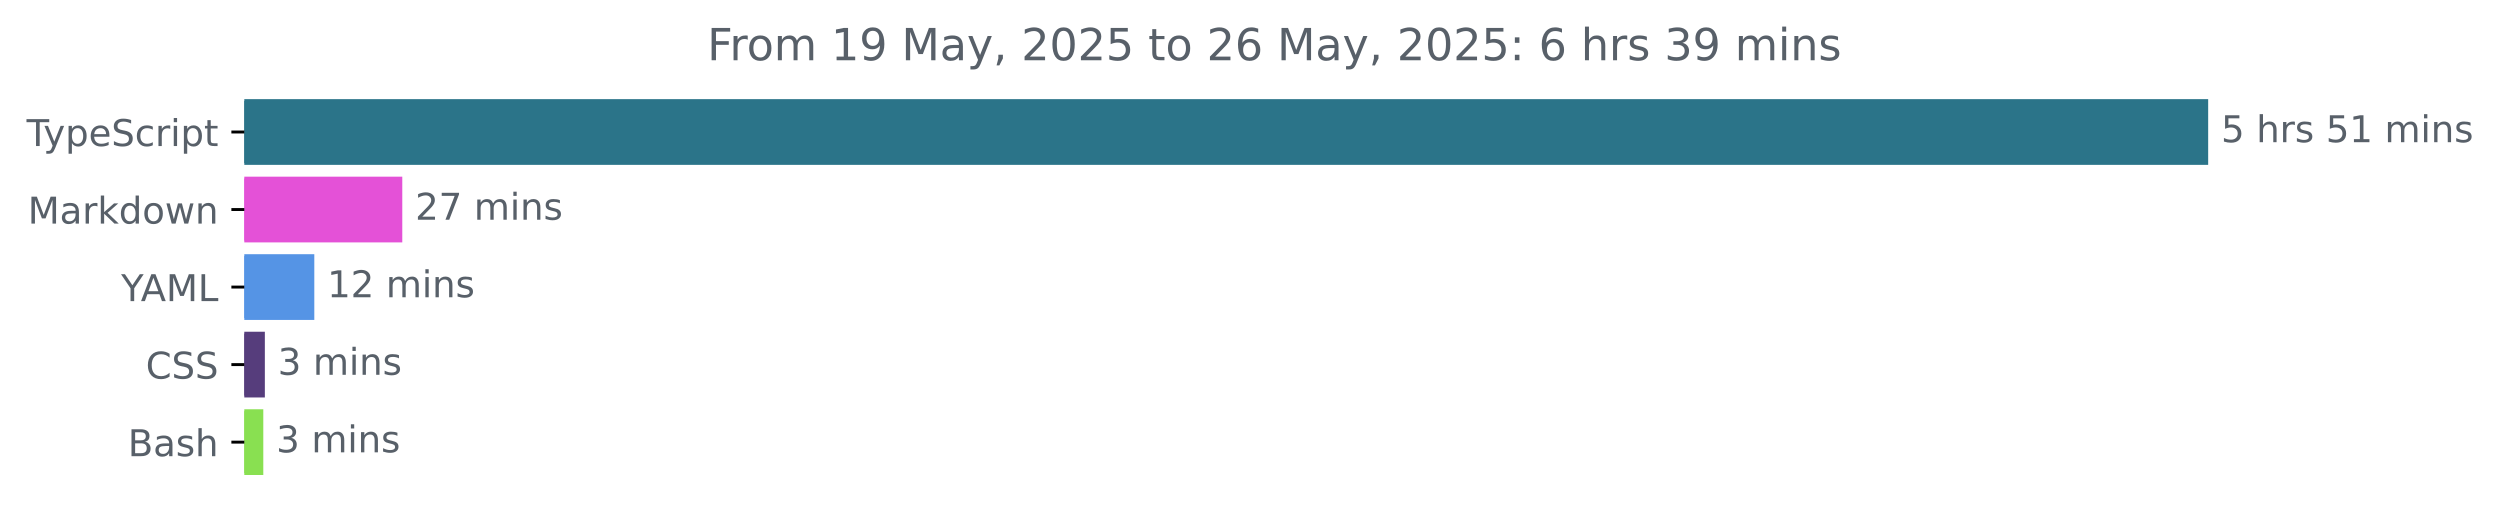
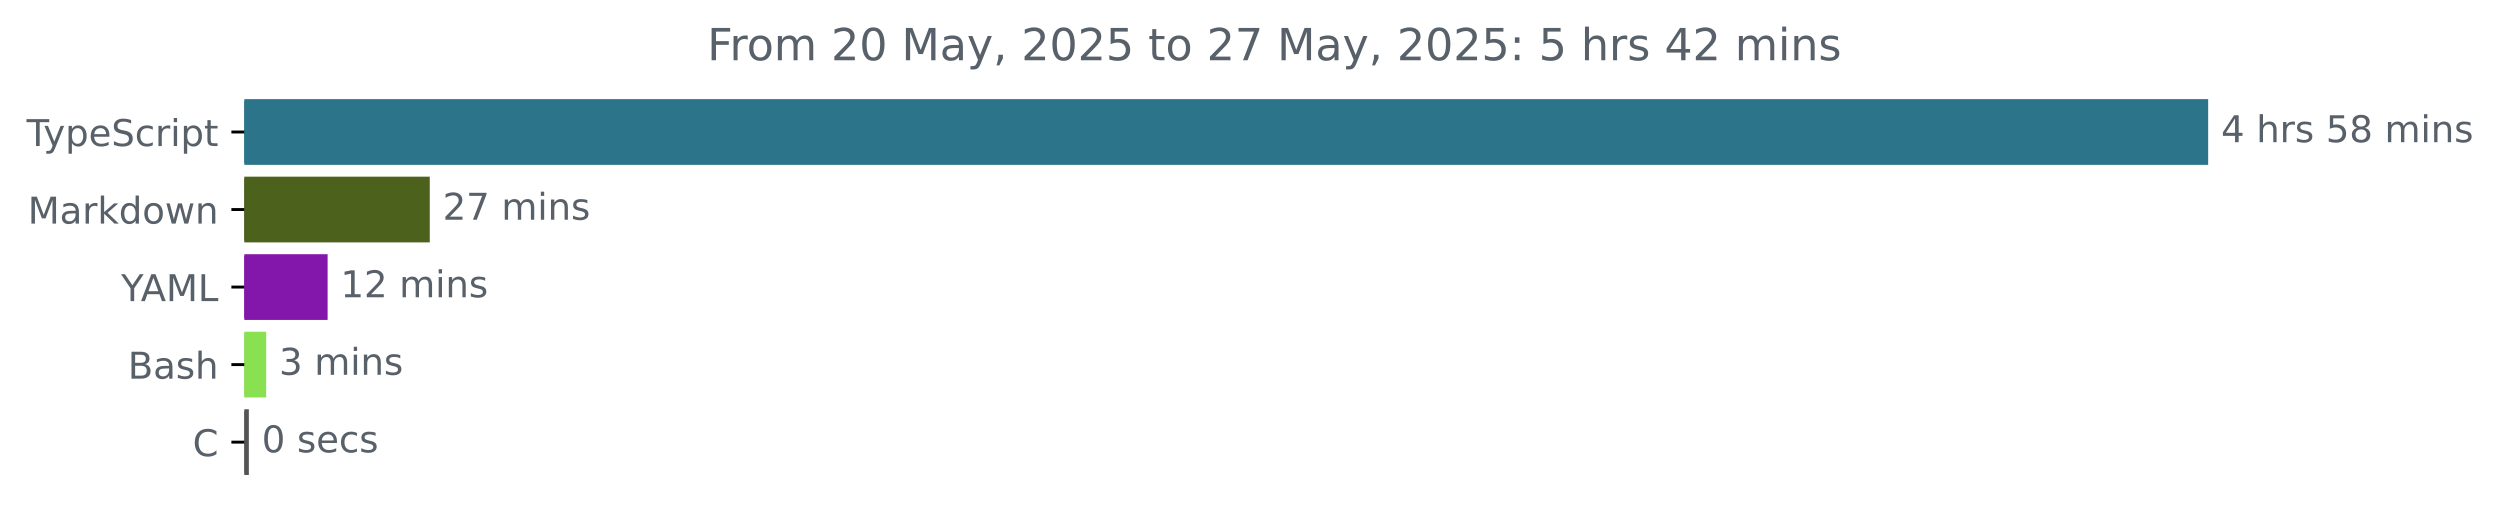
<svg xmlns="http://www.w3.org/2000/svg" xmlns:xlink="http://www.w3.org/1999/xlink" width="677.144pt" height="140.398pt" viewBox="0 0 677.144 140.398" version="1.1">
  <defs>
    <style type="text/css">*{stroke-linejoin: round; stroke-linecap: butt}</style>
  </defs>
  <g id="figure_1">
    <g id="patch_1">
      <path d="M -0 140.398  L 677.144 140.398  L 677.144 0  L -0 0  L -0 140.398  z " style="fill: none" />
    </g>
    <g id="axes_1">
      <g id="patch_2">
-         <path d="M 66.17 27.358  L 597.599 27.358  L 597.599 44.158  L 66.17 44.158  z " clip-path="url(#p845f8e2ed5)" style="fill: #2b7489; stroke: #2b7489; stroke-linejoin: miter" />
+         <path d="M 66.17 27.358  L 597.599 27.358  L 597.599 44.158  L 66.17 44.158  z " clip-path="url(#p5889758b13)" style="fill: #2b7489; stroke: #2b7489; stroke-linejoin: miter" />
      </g>
      <g id="patch_3">
-         <path d="M 66.17 48.358  L 108.46 48.358  L 108.46 65.158  L 66.17 65.158  z " clip-path="url(#p845f8e2ed5)" style="fill: #e451d7; stroke: #e451d7; stroke-linejoin: miter" />
+         <path d="M 66.17 48.358  L 115.906 48.358  L 115.906 65.158  L 66.17 65.158  z " clip-path="url(#p5889758b13)" style="fill: #4c611c; stroke: #4c611c; stroke-linejoin: miter" />
      </g>
      <g id="patch_4">
-         <path d="M 66.17 69.358  L 84.631 69.358  L 84.631 86.158  L 66.17 86.158  z " clip-path="url(#p845f8e2ed5)" style="fill: #5594e5; stroke: #5594e5; stroke-linejoin: miter" />
+         <path d="M 66.17 69.358  L 88.234 69.358  L 88.234 86.158  L 66.17 86.158  z " clip-path="url(#p5889758b13)" style="fill: #8316ab; stroke: #8316ab; stroke-linejoin: miter" />
      </g>
      <g id="patch_5">
-         <path d="M 66.17 90.358  L 71.238 90.358  L 71.238 107.158  L 66.17 107.158  z " clip-path="url(#p845f8e2ed5)" style="fill: #563d7c; stroke: #563d7c; stroke-linejoin: miter" />
+         <path d="M 66.17 90.358  L 71.595 90.358  L 71.595 107.158  L 66.17 107.158  z " clip-path="url(#p5889758b13)" style="fill: #89e051; stroke: #89e051; stroke-linejoin: miter" />
      </g>
      <g id="patch_6">
-         <path d="M 66.17 111.358  L 70.816 111.358  L 70.816 128.158  L 66.17 128.158  z " clip-path="url(#p845f8e2ed5)" style="fill: #89e051; stroke: #89e051; stroke-linejoin: miter" />
+         <path d="M 66.17 111.358  L 66.902 111.358  L 66.902 128.158  L 66.17 128.158  z " clip-path="url(#p5889758b13)" style="fill: #555555; stroke: #555555; stroke-linejoin: miter" />
      </g>
      <g id="matplotlib.axis_1" />
      <g id="matplotlib.axis_2">
        <g id="ytick_1">
          <g id="line2d_1">
            <defs>
-               <path id="m0143774b5a" d="M 0 0  L -3.5 0  " style="stroke: #000000; stroke-width: 0.8" />
+               <path id="mcfbdbcae48" d="M 0 0  L -3.5 0  " style="stroke: #000000; stroke-width: 0.8" />
            </defs>
            <g>
-               <use xlink:href="#m0143774b5a" x="66.17" y="35.758" style="stroke: #000000; stroke-width: 0.8" />
+               <use xlink:href="#mcfbdbcae48" x="66.17" y="35.758" style="stroke: #000000; stroke-width: 0.8" />
            </g>
          </g>
          <g id="text_1">
            <g style="fill: #586069" transform="translate(7.2 39.55734) scale(0.1 -0.1)">
              <defs>
                <path id="DejaVuSans-54" d="M -19 4666  L 3928 4666  L 3928 4134  L 2272 4134  L 2272 0  L 1638 0  L 1638 4134  L -19 4134  L -19 4666  z " transform="scale(0.015625)" />
                <path id="DejaVuSans-79" d="M 2059 -325  Q 1816 -950 1584 -1140  Q 1353 -1331 966 -1331  L 506 -1331  L 506 -850  L 844 -850  Q 1081 -850 1212 -737  Q 1344 -625 1503 -206  L 1606 56  L 191 3500  L 800 3500  L 1894 763  L 2988 3500  L 3597 3500  L 2059 -325  z " transform="scale(0.015625)" />
                <path id="DejaVuSans-70" d="M 1159 525  L 1159 -1331  L 581 -1331  L 581 3500  L 1159 3500  L 1159 2969  Q 1341 3281 1617 3432  Q 1894 3584 2278 3584  Q 2916 3584 3314 3078  Q 3713 2572 3713 1747  Q 3713 922 3314 415  Q 2916 -91 2278 -91  Q 1894 -91 1617 61  Q 1341 213 1159 525  z M 3116 1747  Q 3116 2381 2855 2742  Q 2594 3103 2138 3103  Q 1681 3103 1420 2742  Q 1159 2381 1159 1747  Q 1159 1113 1420 752  Q 1681 391 2138 391  Q 2594 391 2855 752  Q 3116 1113 3116 1747  z " transform="scale(0.015625)" />
                <path id="DejaVuSans-65" d="M 3597 1894  L 3597 1613  L 953 1613  Q 991 1019 1311 708  Q 1631 397 2203 397  Q 2534 397 2845 478  Q 3156 559 3463 722  L 3463 178  Q 3153 47 2828 -22  Q 2503 -91 2169 -91  Q 1331 -91 842 396  Q 353 884 353 1716  Q 353 2575 817 3079  Q 1281 3584 2069 3584  Q 2775 3584 3186 3129  Q 3597 2675 3597 1894  z M 3022 2063  Q 3016 2534 2758 2815  Q 2500 3097 2075 3097  Q 1594 3097 1305 2825  Q 1016 2553 972 2059  L 3022 2063  z " transform="scale(0.015625)" />
                <path id="DejaVuSans-53" d="M 3425 4513  L 3425 3897  Q 3066 4069 2747 4153  Q 2428 4238 2131 4238  Q 1616 4238 1336 4038  Q 1056 3838 1056 3469  Q 1056 3159 1242 3001  Q 1428 2844 1947 2747  L 2328 2669  Q 3034 2534 3370 2195  Q 3706 1856 3706 1288  Q 3706 609 3251 259  Q 2797 -91 1919 -91  Q 1588 -91 1214 -16  Q 841 59 441 206  L 441 856  Q 825 641 1194 531  Q 1563 422 1919 422  Q 2459 422 2753 634  Q 3047 847 3047 1241  Q 3047 1584 2836 1778  Q 2625 1972 2144 2069  L 1759 2144  Q 1053 2284 737 2584  Q 422 2884 422 3419  Q 422 4038 858 4394  Q 1294 4750 2059 4750  Q 2388 4750 2728 4690  Q 3069 4631 3425 4513  z " transform="scale(0.015625)" />
                <path id="DejaVuSans-63" d="M 3122 3366  L 3122 2828  Q 2878 2963 2633 3030  Q 2388 3097 2138 3097  Q 1578 3097 1268 2742  Q 959 2388 959 1747  Q 959 1106 1268 751  Q 1578 397 2138 397  Q 2388 397 2633 464  Q 2878 531 3122 666  L 3122 134  Q 2881 22 2623 -34  Q 2366 -91 2075 -91  Q 1284 -91 818 406  Q 353 903 353 1747  Q 353 2603 823 3093  Q 1294 3584 2113 3584  Q 2378 3584 2631 3529  Q 2884 3475 3122 3366  z " transform="scale(0.015625)" />
                <path id="DejaVuSans-72" d="M 2631 2963  Q 2534 3019 2420 3045  Q 2306 3072 2169 3072  Q 1681 3072 1420 2755  Q 1159 2438 1159 1844  L 1159 0  L 581 0  L 581 3500  L 1159 3500  L 1159 2956  Q 1341 3275 1631 3429  Q 1922 3584 2338 3584  Q 2397 3584 2469 3576  Q 2541 3569 2628 3553  L 2631 2963  z " transform="scale(0.015625)" />
                <path id="DejaVuSans-69" d="M 603 3500  L 1178 3500  L 1178 0  L 603 0  L 603 3500  z M 603 4863  L 1178 4863  L 1178 4134  L 603 4134  L 603 4863  z " transform="scale(0.015625)" />
                <path id="DejaVuSans-74" d="M 1172 4494  L 1172 3500  L 2356 3500  L 2356 3053  L 1172 3053  L 1172 1153  Q 1172 725 1289 603  Q 1406 481 1766 481  L 2356 481  L 2356 0  L 1766 0  Q 1100 0 847 248  Q 594 497 594 1153  L 594 3053  L 172 3053  L 172 3500  L 594 3500  L 594 4494  L 1172 4494  z " transform="scale(0.015625)" />
              </defs>
              <use xlink:href="#DejaVuSans-54" />
              <use xlink:href="#DejaVuSans-79" x="45.459" />
              <use xlink:href="#DejaVuSans-70" x="104.639" />
              <use xlink:href="#DejaVuSans-65" x="168.115" />
              <use xlink:href="#DejaVuSans-53" x="229.639" />
              <use xlink:href="#DejaVuSans-63" x="293.115" />
              <use xlink:href="#DejaVuSans-72" x="348.096" />
              <use xlink:href="#DejaVuSans-69" x="389.209" />
              <use xlink:href="#DejaVuSans-70" x="416.992" />
              <use xlink:href="#DejaVuSans-74" x="480.469" />
            </g>
          </g>
        </g>
        <g id="ytick_2">
          <g id="line2d_2">
            <g>
-               <use xlink:href="#m0143774b5a" x="66.17" y="56.758" style="stroke: #000000; stroke-width: 0.8" />
+               <use xlink:href="#mcfbdbcae48" x="66.17" y="56.758" style="stroke: #000000; stroke-width: 0.8" />
            </g>
          </g>
          <g id="text_2">
            <g style="fill: #586069" transform="translate(7.529688 60.55734) scale(0.1 -0.1)">
              <defs>
                <path id="DejaVuSans-4d" d="M 628 4666  L 1569 4666  L 2759 1491  L 3956 4666  L 4897 4666  L 4897 0  L 4281 0  L 4281 4097  L 3078 897  L 2444 897  L 1241 4097  L 1241 0  L 628 0  L 628 4666  z " transform="scale(0.015625)" />
                <path id="DejaVuSans-61" d="M 2194 1759  Q 1497 1759 1228 1600  Q 959 1441 959 1056  Q 959 750 1161 570  Q 1363 391 1709 391  Q 2188 391 2477 730  Q 2766 1069 2766 1631  L 2766 1759  L 2194 1759  z M 3341 1997  L 3341 0  L 2766 0  L 2766 531  Q 2569 213 2275 61  Q 1981 -91 1556 -91  Q 1019 -91 701 211  Q 384 513 384 1019  Q 384 1609 779 1909  Q 1175 2209 1959 2209  L 2766 2209  L 2766 2266  Q 2766 2663 2505 2880  Q 2244 3097 1772 3097  Q 1472 3097 1187 3025  Q 903 2953 641 2809  L 641 3341  Q 956 3463 1253 3523  Q 1550 3584 1831 3584  Q 2591 3584 2966 3190  Q 3341 2797 3341 1997  z " transform="scale(0.015625)" />
                <path id="DejaVuSans-6b" d="M 581 4863  L 1159 4863  L 1159 1991  L 2875 3500  L 3609 3500  L 1753 1863  L 3688 0  L 2938 0  L 1159 1709  L 1159 0  L 581 0  L 581 4863  z " transform="scale(0.015625)" />
                <path id="DejaVuSans-64" d="M 2906 2969  L 2906 4863  L 3481 4863  L 3481 0  L 2906 0  L 2906 525  Q 2725 213 2448 61  Q 2172 -91 1784 -91  Q 1150 -91 751 415  Q 353 922 353 1747  Q 353 2572 751 3078  Q 1150 3584 1784 3584  Q 2172 3584 2448 3432  Q 2725 3281 2906 2969  z M 947 1747  Q 947 1113 1208 752  Q 1469 391 1925 391  Q 2381 391 2643 752  Q 2906 1113 2906 1747  Q 2906 2381 2643 2742  Q 2381 3103 1925 3103  Q 1469 3103 1208 2742  Q 947 2381 947 1747  z " transform="scale(0.015625)" />
                <path id="DejaVuSans-6f" d="M 1959 3097  Q 1497 3097 1228 2736  Q 959 2375 959 1747  Q 959 1119 1226 758  Q 1494 397 1959 397  Q 2419 397 2687 759  Q 2956 1122 2956 1747  Q 2956 2369 2687 2733  Q 2419 3097 1959 3097  z M 1959 3584  Q 2709 3584 3137 3096  Q 3566 2609 3566 1747  Q 3566 888 3137 398  Q 2709 -91 1959 -91  Q 1206 -91 779 398  Q 353 888 353 1747  Q 353 2609 779 3096  Q 1206 3584 1959 3584  z " transform="scale(0.015625)" />
                <path id="DejaVuSans-77" d="M 269 3500  L 844 3500  L 1563 769  L 2278 3500  L 2956 3500  L 3675 769  L 4391 3500  L 4966 3500  L 4050 0  L 3372 0  L 2619 2869  L 1863 0  L 1184 0  L 269 3500  z " transform="scale(0.015625)" />
                <path id="DejaVuSans-6e" d="M 3513 2113  L 3513 0  L 2938 0  L 2938 2094  Q 2938 2591 2744 2837  Q 2550 3084 2163 3084  Q 1697 3084 1428 2787  Q 1159 2491 1159 1978  L 1159 0  L 581 0  L 581 3500  L 1159 3500  L 1159 2956  Q 1366 3272 1645 3428  Q 1925 3584 2291 3584  Q 2894 3584 3203 3211  Q 3513 2838 3513 2113  z " transform="scale(0.015625)" />
              </defs>
              <use xlink:href="#DejaVuSans-4d" />
              <use xlink:href="#DejaVuSans-61" x="86.279" />
              <use xlink:href="#DejaVuSans-72" x="147.559" />
              <use xlink:href="#DejaVuSans-6b" x="188.672" />
              <use xlink:href="#DejaVuSans-64" x="246.582" />
              <use xlink:href="#DejaVuSans-6f" x="310.059" />
              <use xlink:href="#DejaVuSans-77" x="371.24" />
              <use xlink:href="#DejaVuSans-6e" x="453.027" />
            </g>
          </g>
        </g>
        <g id="ytick_3">
          <g id="line2d_3">
            <g>
-               <use xlink:href="#m0143774b5a" x="66.17" y="77.758" style="stroke: #000000; stroke-width: 0.8" />
+               <use xlink:href="#mcfbdbcae48" x="66.17" y="77.758" style="stroke: #000000; stroke-width: 0.8" />
            </g>
          </g>
          <g id="text_3">
            <g style="fill: #586069" transform="translate(32.79688 81.55734) scale(0.1 -0.1)">
              <defs>
                <path id="DejaVuSans-59" d="M -13 4666  L 666 4666  L 1959 2747  L 3244 4666  L 3922 4666  L 2272 2222  L 2272 0  L 1638 0  L 1638 2222  L -13 4666  z " transform="scale(0.015625)" />
                <path id="DejaVuSans-41" d="M 2188 4044  L 1331 1722  L 3047 1722  L 2188 4044  z M 1831 4666  L 2547 4666  L 4325 0  L 3669 0  L 3244 1197  L 1141 1197  L 716 0  L 50 0  L 1831 4666  z " transform="scale(0.015625)" />
                <path id="DejaVuSans-4c" d="M 628 4666  L 1259 4666  L 1259 531  L 3531 531  L 3531 0  L 628 0  L 628 4666  z " transform="scale(0.015625)" />
              </defs>
              <use xlink:href="#DejaVuSans-59" />
              <use xlink:href="#DejaVuSans-41" x="53.334" />
              <use xlink:href="#DejaVuSans-4d" x="121.742" />
              <use xlink:href="#DejaVuSans-4c" x="208.021" />
            </g>
          </g>
        </g>
        <g id="ytick_4">
          <g id="line2d_4">
            <g>
-               <use xlink:href="#m0143774b5a" x="66.17" y="98.758" style="stroke: #000000; stroke-width: 0.8" />
+               <use xlink:href="#mcfbdbcae48" x="66.17" y="98.758" style="stroke: #000000; stroke-width: 0.8" />
            </g>
          </g>
          <g id="text_4">
-             <g style="fill: #586069" transform="translate(39.49063 102.5573) scale(0.1 -0.1)">
-               <defs>
-                 <path id="DejaVuSans-43" d="M 4122 4306  L 4122 3641  Q 3803 3938 3442 4084  Q 3081 4231 2675 4231  Q 1875 4231 1450 3742  Q 1025 3253 1025 2328  Q 1025 1406 1450 917  Q 1875 428 2675 428  Q 3081 428 3442 575  Q 3803 722 4122 1019  L 4122 359  Q 3791 134 3420 21  Q 3050 -91 2638 -91  Q 1578 -91 968 557  Q 359 1206 359 2328  Q 359 3453 968 4101  Q 1578 4750 2638 4750  Q 3056 4750 3426 4639  Q 3797 4528 4122 4306  z " transform="scale(0.015625)" />
-               </defs>
-               <use xlink:href="#DejaVuSans-43" />
-               <use xlink:href="#DejaVuSans-53" x="69.824" />
-               <use xlink:href="#DejaVuSans-53" x="133.301" />
-             </g>
-           </g>
-         </g>
-         <g id="ytick_5">
-           <g id="line2d_5">
-             <g>
-               <use xlink:href="#m0143774b5a" x="66.17" y="119.758" style="stroke: #000000; stroke-width: 0.8" />
-             </g>
-           </g>
-           <g id="text_5">
-             <g style="fill: #586069" transform="translate(34.63437 123.5573) scale(0.1 -0.1)">
+             <g style="fill: #586069" transform="translate(34.63437 102.5573) scale(0.1 -0.1)">
              <defs>
                <path id="DejaVuSans-42" d="M 1259 2228  L 1259 519  L 2272 519  Q 2781 519 3026 730  Q 3272 941 3272 1375  Q 3272 1813 3026 2020  Q 2781 2228 2272 2228  L 1259 2228  z M 1259 4147  L 1259 2741  L 2194 2741  Q 2656 2741 2882 2914  Q 3109 3088 3109 3444  Q 3109 3797 2882 3972  Q 2656 4147 2194 4147  L 1259 4147  z M 628 4666  L 2241 4666  Q 2963 4666 3353 4366  Q 3744 4066 3744 3513  Q 3744 3084 3544 2831  Q 3344 2578 2956 2516  Q 3422 2416 3680 2098  Q 3938 1781 3938 1306  Q 3938 681 3513 340  Q 3088 0 2303 0  L 628 0  L 628 4666  z " transform="scale(0.015625)" />
                <path id="DejaVuSans-73" d="M 2834 3397  L 2834 2853  Q 2591 2978 2328 3040  Q 2066 3103 1784 3103  Q 1356 3103 1142 2972  Q 928 2841 928 2578  Q 928 2378 1081 2264  Q 1234 2150 1697 2047  L 1894 2003  Q 2506 1872 2764 1633  Q 3022 1394 3022 966  Q 3022 478 2636 193  Q 2250 -91 1575 -91  Q 1294 -91 989 -36  Q 684 19 347 128  L 347 722  Q 666 556 975 473  Q 1284 391 1588 391  Q 1994 391 2212 530  Q 2431 669 2431 922  Q 2431 1156 2273 1281  Q 2116 1406 1581 1522  L 1381 1569  Q 847 1681 609 1914  Q 372 2147 372 2553  Q 372 3047 722 3315  Q 1072 3584 1716 3584  Q 2034 3584 2315 3537  Q 2597 3491 2834 3397  z " transform="scale(0.015625)" />
                <path id="DejaVuSans-68" d="M 3513 2113  L 3513 0  L 2938 0  L 2938 2094  Q 2938 2591 2744 2837  Q 2550 3084 2163 3084  Q 1697 3084 1428 2787  Q 1159 2491 1159 1978  L 1159 0  L 581 0  L 581 4863  L 1159 4863  L 1159 2956  Q 1366 3272 1645 3428  Q 1925 3584 2291 3584  Q 2894 3584 3203 3211  Q 3513 2838 3513 2113  z " transform="scale(0.015625)" />
              </defs>
              <use xlink:href="#DejaVuSans-42" />
              <use xlink:href="#DejaVuSans-61" x="68.604" />
              <use xlink:href="#DejaVuSans-73" x="129.883" />
              <use xlink:href="#DejaVuSans-68" x="181.982" />
            </g>
          </g>
        </g>
+         <g id="ytick_5">
+           <g id="line2d_5">
+             <g>
+               <use xlink:href="#mcfbdbcae48" x="66.17" y="119.758" style="stroke: #000000; stroke-width: 0.8" />
+             </g>
+           </g>
+           <g id="text_5">
+             <g style="fill: #586069" transform="translate(52.1875 123.5573) scale(0.1 -0.1)">
+               <defs>
+                 <path id="DejaVuSans-43" d="M 4122 4306  L 4122 3641  Q 3803 3938 3442 4084  Q 3081 4231 2675 4231  Q 1875 4231 1450 3742  Q 1025 3253 1025 2328  Q 1025 1406 1450 917  Q 1875 428 2675 428  Q 3081 428 3442 575  Q 3803 722 4122 1019  L 4122 359  Q 3791 134 3420 21  Q 3050 -91 2638 -91  Q 1578 -91 968 557  Q 359 1206 359 2328  Q 359 3453 968 4101  Q 1578 4750 2638 4750  Q 3056 4750 3426 4639  Q 3797 4528 4122 4306  z " transform="scale(0.015625)" />
+               </defs>
+               <use xlink:href="#DejaVuSans-43" />
+             </g>
+           </g>
+         </g>
      </g>
      <g id="text_6">
        <g style="fill: #586069" transform="translate(601.5989 38.5175) scale(0.1 -0.1)">
          <defs>
+             <path id="DejaVuSans-34" d="M 2419 4116  L 825 1625  L 2419 1625  L 2419 4116  z M 2253 4666  L 3047 4666  L 3047 1625  L 3713 1625  L 3713 1100  L 3047 1100  L 3047 0  L 2419 0  L 2419 1100  L 313 1100  L 313 1709  L 2253 4666  z " transform="scale(0.015625)" />
+             <path id="DejaVuSans-20" transform="scale(0.015625)" />
            <path id="DejaVuSans-35" d="M 691 4666  L 3169 4666  L 3169 4134  L 1269 4134  L 1269 2991  Q 1406 3038 1543 3061  Q 1681 3084 1819 3084  Q 2600 3084 3056 2656  Q 3513 2228 3513 1497  Q 3513 744 3044 326  Q 2575 -91 1722 -91  Q 1428 -91 1123 -41  Q 819 9 494 109  L 494 744  Q 775 591 1075 516  Q 1375 441 1709 441  Q 2250 441 2565 725  Q 2881 1009 2881 1497  Q 2881 1984 2565 2268  Q 2250 2553 1709 2553  Q 1456 2553 1204 2497  Q 953 2441 691 2322  L 691 4666  z " transform="scale(0.015625)" />
-             <path id="DejaVuSans-20" transform="scale(0.015625)" />
-             <path id="DejaVuSans-31" d="M 794 531  L 1825 531  L 1825 4091  L 703 3866  L 703 4441  L 1819 4666  L 2450 4666  L 2450 531  L 3481 531  L 3481 0  L 794 0  L 794 531  z " transform="scale(0.015625)" />
+             <path id="DejaVuSans-38" d="M 2034 2216  Q 1584 2216 1326 1975  Q 1069 1734 1069 1313  Q 1069 891 1326 650  Q 1584 409 2034 409  Q 2484 409 2743 651  Q 3003 894 3003 1313  Q 3003 1734 2745 1975  Q 2488 2216 2034 2216  z M 1403 2484  Q 997 2584 770 2862  Q 544 3141 544 3541  Q 544 4100 942 4425  Q 1341 4750 2034 4750  Q 2731 4750 3128 4425  Q 3525 4100 3525 3541  Q 3525 3141 3298 2862  Q 3072 2584 2669 2484  Q 3125 2378 3379 2068  Q 3634 1759 3634 1313  Q 3634 634 3220 271  Q 2806 -91 2034 -91  Q 1263 -91 848 271  Q 434 634 434 1313  Q 434 1759 690 2068  Q 947 2378 1403 2484  z M 1172 3481  Q 1172 3119 1398 2916  Q 1625 2713 2034 2713  Q 2441 2713 2670 2916  Q 2900 3119 2900 3481  Q 2900 3844 2670 4047  Q 2441 4250 2034 4250  Q 1625 4250 1398 4047  Q 1172 3844 1172 3481  z " transform="scale(0.015625)" />
            <path id="DejaVuSans-6d" d="M 3328 2828  Q 3544 3216 3844 3400  Q 4144 3584 4550 3584  Q 5097 3584 5394 3201  Q 5691 2819 5691 2113  L 5691 0  L 5113 0  L 5113 2094  Q 5113 2597 4934 2840  Q 4756 3084 4391 3084  Q 3944 3084 3684 2787  Q 3425 2491 3425 1978  L 3425 0  L 2847 0  L 2847 2094  Q 2847 2600 2669 2842  Q 2491 3084 2119 3084  Q 1678 3084 1418 2786  Q 1159 2488 1159 1978  L 1159 0  L 581 0  L 581 3500  L 1159 3500  L 1159 2956  Q 1356 3278 1631 3431  Q 1906 3584 2284 3584  Q 2666 3584 2933 3390  Q 3200 3197 3328 2828  z " transform="scale(0.015625)" />
          </defs>
-           <use xlink:href="#DejaVuSans-35" />
+           <use xlink:href="#DejaVuSans-34" />
          <use xlink:href="#DejaVuSans-20" x="63.623" />
          <use xlink:href="#DejaVuSans-68" x="95.41" />
          <use xlink:href="#DejaVuSans-72" x="158.789" />
          <use xlink:href="#DejaVuSans-73" x="199.902" />
          <use xlink:href="#DejaVuSans-20" x="252.002" />
          <use xlink:href="#DejaVuSans-35" x="283.789" />
-           <use xlink:href="#DejaVuSans-31" x="347.412" />
+           <use xlink:href="#DejaVuSans-38" x="347.412" />
          <use xlink:href="#DejaVuSans-20" x="411.035" />
          <use xlink:href="#DejaVuSans-6d" x="442.822" />
          <use xlink:href="#DejaVuSans-69" x="540.234" />
          <use xlink:href="#DejaVuSans-6e" x="568.018" />
          <use xlink:href="#DejaVuSans-73" x="631.396" />
        </g>
      </g>
      <g id="text_7">
-         <g style="fill: #586069" transform="translate(112.4602 59.5175) scale(0.1 -0.1)">
+         <g style="fill: #586069" transform="translate(119.906 59.5175) scale(0.1 -0.1)">
          <defs>
            <path id="DejaVuSans-32" d="M 1228 531  L 3431 531  L 3431 0  L 469 0  L 469 531  Q 828 903 1448 1529  Q 2069 2156 2228 2338  Q 2531 2678 2651 2914  Q 2772 3150 2772 3378  Q 2772 3750 2511 3984  Q 2250 4219 1831 4219  Q 1534 4219 1204 4116  Q 875 4013 500 3803  L 500 4441  Q 881 4594 1212 4672  Q 1544 4750 1819 4750  Q 2544 4750 2975 4387  Q 3406 4025 3406 3419  Q 3406 3131 3298 2873  Q 3191 2616 2906 2266  Q 2828 2175 2409 1742  Q 1991 1309 1228 531  z " transform="scale(0.015625)" />
            <path id="DejaVuSans-37" d="M 525 4666  L 3525 4666  L 3525 4397  L 1831 0  L 1172 0  L 2766 4134  L 525 4134  L 525 4666  z " transform="scale(0.015625)" />
          </defs>
          <use xlink:href="#DejaVuSans-32" />
          <use xlink:href="#DejaVuSans-37" x="63.623" />
          <use xlink:href="#DejaVuSans-20" x="127.246" />
          <use xlink:href="#DejaVuSans-6d" x="159.033" />
          <use xlink:href="#DejaVuSans-69" x="256.445" />
          <use xlink:href="#DejaVuSans-6e" x="284.229" />
          <use xlink:href="#DejaVuSans-73" x="347.607" />
        </g>
      </g>
      <g id="text_8">
-         <g style="fill: #586069" transform="translate(88.63065 80.5175) scale(0.1 -0.1)">
+         <g style="fill: #586069" transform="translate(92.23444 80.5175) scale(0.1 -0.1)">
+           <defs>
+             <path id="DejaVuSans-31" d="M 794 531  L 1825 531  L 1825 4091  L 703 3866  L 703 4441  L 1819 4666  L 2450 4666  L 2450 531  L 3481 531  L 3481 0  L 794 0  L 794 531  z " transform="scale(0.015625)" />
+           </defs>
          <use xlink:href="#DejaVuSans-31" />
          <use xlink:href="#DejaVuSans-32" x="63.623" />
          <use xlink:href="#DejaVuSans-20" x="127.246" />
          <use xlink:href="#DejaVuSans-6d" x="159.033" />
          <use xlink:href="#DejaVuSans-69" x="256.445" />
          <use xlink:href="#DejaVuSans-6e" x="284.229" />
          <use xlink:href="#DejaVuSans-73" x="347.607" />
        </g>
      </g>
      <g id="text_9">
-         <g style="fill: #586069" transform="translate(75.23786 101.5175) scale(0.1 -0.1)">
+         <g style="fill: #586069" transform="translate(75.59492 101.5175) scale(0.1 -0.1)">
          <defs>
            <path id="DejaVuSans-33" d="M 2597 2516  Q 3050 2419 3304 2112  Q 3559 1806 3559 1356  Q 3559 666 3084 287  Q 2609 -91 1734 -91  Q 1441 -91 1130 -33  Q 819 25 488 141  L 488 750  Q 750 597 1062 519  Q 1375 441 1716 441  Q 2309 441 2620 675  Q 2931 909 2931 1356  Q 2931 1769 2642 2001  Q 2353 2234 1838 2234  L 1294 2234  L 1294 2753  L 1863 2753  Q 2328 2753 2575 2939  Q 2822 3125 2822 3475  Q 2822 3834 2567 4026  Q 2313 4219 1838 4219  Q 1578 4219 1281 4162  Q 984 4106 628 3988  L 628 4550  Q 988 4650 1302 4700  Q 1616 4750 1894 4750  Q 2613 4750 3031 4423  Q 3450 4097 3450 3541  Q 3450 3153 3228 2886  Q 3006 2619 2597 2516  z " transform="scale(0.015625)" />
          </defs>
          <use xlink:href="#DejaVuSans-33" />
          <use xlink:href="#DejaVuSans-20" x="63.623" />
          <use xlink:href="#DejaVuSans-6d" x="95.41" />
          <use xlink:href="#DejaVuSans-69" x="192.822" />
          <use xlink:href="#DejaVuSans-6e" x="220.605" />
          <use xlink:href="#DejaVuSans-73" x="283.984" />
        </g>
      </g>
      <g id="text_10">
-         <g style="fill: #586069" transform="translate(74.81556 122.5175) scale(0.1 -0.1)">
-           <use xlink:href="#DejaVuSans-33" />
+         <g style="fill: #586069" transform="translate(70.90172 122.5175) scale(0.1 -0.1)">
+           <defs>
+             <path id="DejaVuSans-30" d="M 2034 4250  Q 1547 4250 1301 3770  Q 1056 3291 1056 2328  Q 1056 1369 1301 889  Q 1547 409 2034 409  Q 2525 409 2770 889  Q 3016 1369 3016 2328  Q 3016 3291 2770 3770  Q 2525 4250 2034 4250  z M 2034 4750  Q 2819 4750 3233 4129  Q 3647 3509 3647 2328  Q 3647 1150 3233 529  Q 2819 -91 2034 -91  Q 1250 -91 836 529  Q 422 1150 422 2328  Q 422 3509 836 4129  Q 1250 4750 2034 4750  z " transform="scale(0.015625)" />
+           </defs>
+           <use xlink:href="#DejaVuSans-30" />
          <use xlink:href="#DejaVuSans-20" x="63.623" />
-           <use xlink:href="#DejaVuSans-6d" x="95.41" />
-           <use xlink:href="#DejaVuSans-69" x="192.822" />
-           <use xlink:href="#DejaVuSans-6e" x="220.605" />
-           <use xlink:href="#DejaVuSans-73" x="283.984" />
+           <use xlink:href="#DejaVuSans-73" x="95.41" />
+           <use xlink:href="#DejaVuSans-65" x="147.51" />
+           <use xlink:href="#DejaVuSans-63" x="209.033" />
+           <use xlink:href="#DejaVuSans-73" x="264.014" />
        </g>
      </g>
      <g id="text_11">
        <g style="fill: #586069" transform="translate(191.5666 16.31812) scale(0.12 -0.12)">
          <defs>
            <path id="DejaVuSans-46" d="M 628 4666  L 3309 4666  L 3309 4134  L 1259 4134  L 1259 2759  L 3109 2759  L 3109 2228  L 1259 2228  L 1259 0  L 628 0  L 628 4666  z " transform="scale(0.015625)" />
-             <path id="DejaVuSans-39" d="M 703 97  L 703 672  Q 941 559 1184 500  Q 1428 441 1663 441  Q 2288 441 2617 861  Q 2947 1281 2994 2138  Q 2813 1869 2534 1725  Q 2256 1581 1919 1581  Q 1219 1581 811 2004  Q 403 2428 403 3163  Q 403 3881 828 4315  Q 1253 4750 1959 4750  Q 2769 4750 3195 4129  Q 3622 3509 3622 2328  Q 3622 1225 3098 567  Q 2575 -91 1691 -91  Q 1453 -91 1209 -44  Q 966 3 703 97  z M 1959 2075  Q 2384 2075 2632 2365  Q 2881 2656 2881 3163  Q 2881 3666 2632 3958  Q 2384 4250 1959 4250  Q 1534 4250 1286 3958  Q 1038 3666 1038 3163  Q 1038 2656 1286 2365  Q 1534 2075 1959 2075  z " transform="scale(0.015625)" />
            <path id="DejaVuSans-2c" d="M 750 794  L 1409 794  L 1409 256  L 897 -744  L 494 -744  L 750 256  L 750 794  z " transform="scale(0.015625)" />
-             <path id="DejaVuSans-30" d="M 2034 4250  Q 1547 4250 1301 3770  Q 1056 3291 1056 2328  Q 1056 1369 1301 889  Q 1547 409 2034 409  Q 2525 409 2770 889  Q 3016 1369 3016 2328  Q 3016 3291 2770 3770  Q 2525 4250 2034 4250  z M 2034 4750  Q 2819 4750 3233 4129  Q 3647 3509 3647 2328  Q 3647 1150 3233 529  Q 2819 -91 2034 -91  Q 1250 -91 836 529  Q 422 1150 422 2328  Q 422 3509 836 4129  Q 1250 4750 2034 4750  z " transform="scale(0.015625)" />
-             <path id="DejaVuSans-36" d="M 2113 2584  Q 1688 2584 1439 2293  Q 1191 2003 1191 1497  Q 1191 994 1439 701  Q 1688 409 2113 409  Q 2538 409 2786 701  Q 3034 994 3034 1497  Q 3034 2003 2786 2293  Q 2538 2584 2113 2584  z M 3366 4563  L 3366 3988  Q 3128 4100 2886 4159  Q 2644 4219 2406 4219  Q 1781 4219 1451 3797  Q 1122 3375 1075 2522  Q 1259 2794 1537 2939  Q 1816 3084 2150 3084  Q 2853 3084 3261 2657  Q 3669 2231 3669 1497  Q 3669 778 3244 343  Q 2819 -91 2113 -91  Q 1303 -91 875 529  Q 447 1150 447 2328  Q 447 3434 972 4092  Q 1497 4750 2381 4750  Q 2619 4750 2861 4703  Q 3103 4656 3366 4563  z " transform="scale(0.015625)" />
            <path id="DejaVuSans-3a" d="M 750 794  L 1409 794  L 1409 0  L 750 0  L 750 794  z M 750 3309  L 1409 3309  L 1409 2516  L 750 2516  L 750 3309  z " transform="scale(0.015625)" />
          </defs>
          <use xlink:href="#DejaVuSans-46" />
          <use xlink:href="#DejaVuSans-72" x="50.27" />
          <use xlink:href="#DejaVuSans-6f" x="89.133" />
          <use xlink:href="#DejaVuSans-6d" x="150.314" />
          <use xlink:href="#DejaVuSans-20" x="247.727" />
-           <use xlink:href="#DejaVuSans-31" x="279.514" />
-           <use xlink:href="#DejaVuSans-39" x="343.137" />
+           <use xlink:href="#DejaVuSans-32" x="279.514" />
+           <use xlink:href="#DejaVuSans-30" x="343.137" />
          <use xlink:href="#DejaVuSans-20" x="406.76" />
          <use xlink:href="#DejaVuSans-4d" x="438.547" />
          <use xlink:href="#DejaVuSans-61" x="524.826" />
          <use xlink:href="#DejaVuSans-79" x="586.105" />
          <use xlink:href="#DejaVuSans-2c" x="645.285" />
          <use xlink:href="#DejaVuSans-20" x="677.072" />
          <use xlink:href="#DejaVuSans-32" x="708.859" />
          <use xlink:href="#DejaVuSans-30" x="772.482" />
          <use xlink:href="#DejaVuSans-32" x="836.105" />
          <use xlink:href="#DejaVuSans-35" x="899.729" />
          <use xlink:href="#DejaVuSans-20" x="963.352" />
          <use xlink:href="#DejaVuSans-74" x="995.139" />
          <use xlink:href="#DejaVuSans-6f" x="1034.348" />
          <use xlink:href="#DejaVuSans-20" x="1095.529" />
          <use xlink:href="#DejaVuSans-32" x="1127.316" />
-           <use xlink:href="#DejaVuSans-36" x="1190.939" />
+           <use xlink:href="#DejaVuSans-37" x="1190.939" />
          <use xlink:href="#DejaVuSans-20" x="1254.562" />
          <use xlink:href="#DejaVuSans-4d" x="1286.35" />
          <use xlink:href="#DejaVuSans-61" x="1372.629" />
          <use xlink:href="#DejaVuSans-79" x="1433.908" />
          <use xlink:href="#DejaVuSans-2c" x="1493.088" />
          <use xlink:href="#DejaVuSans-20" x="1524.875" />
          <use xlink:href="#DejaVuSans-32" x="1556.662" />
          <use xlink:href="#DejaVuSans-30" x="1620.285" />
          <use xlink:href="#DejaVuSans-32" x="1683.908" />
          <use xlink:href="#DejaVuSans-35" x="1747.531" />
          <use xlink:href="#DejaVuSans-3a" x="1811.154" />
          <use xlink:href="#DejaVuSans-20" x="1844.846" />
-           <use xlink:href="#DejaVuSans-36" x="1876.633" />
+           <use xlink:href="#DejaVuSans-35" x="1876.633" />
          <use xlink:href="#DejaVuSans-20" x="1940.256" />
          <use xlink:href="#DejaVuSans-68" x="1972.043" />
          <use xlink:href="#DejaVuSans-72" x="2035.422" />
          <use xlink:href="#DejaVuSans-73" x="2076.535" />
          <use xlink:href="#DejaVuSans-20" x="2128.635" />
-           <use xlink:href="#DejaVuSans-33" x="2160.422" />
-           <use xlink:href="#DejaVuSans-39" x="2224.045" />
+           <use xlink:href="#DejaVuSans-34" x="2160.422" />
+           <use xlink:href="#DejaVuSans-32" x="2224.045" />
          <use xlink:href="#DejaVuSans-20" x="2287.668" />
          <use xlink:href="#DejaVuSans-6d" x="2319.455" />
          <use xlink:href="#DejaVuSans-69" x="2416.867" />
          <use xlink:href="#DejaVuSans-6e" x="2444.65" />
          <use xlink:href="#DejaVuSans-73" x="2508.029" />
        </g>
      </g>
    </g>
  </g>
  <defs>
-     <clipPath id="p845f8e2ed5">
+     <clipPath id="p5889758b13">
      <rect x="66.17" y="22.318" width="558" height="110.88" />
    </clipPath>
  </defs>
</svg>
